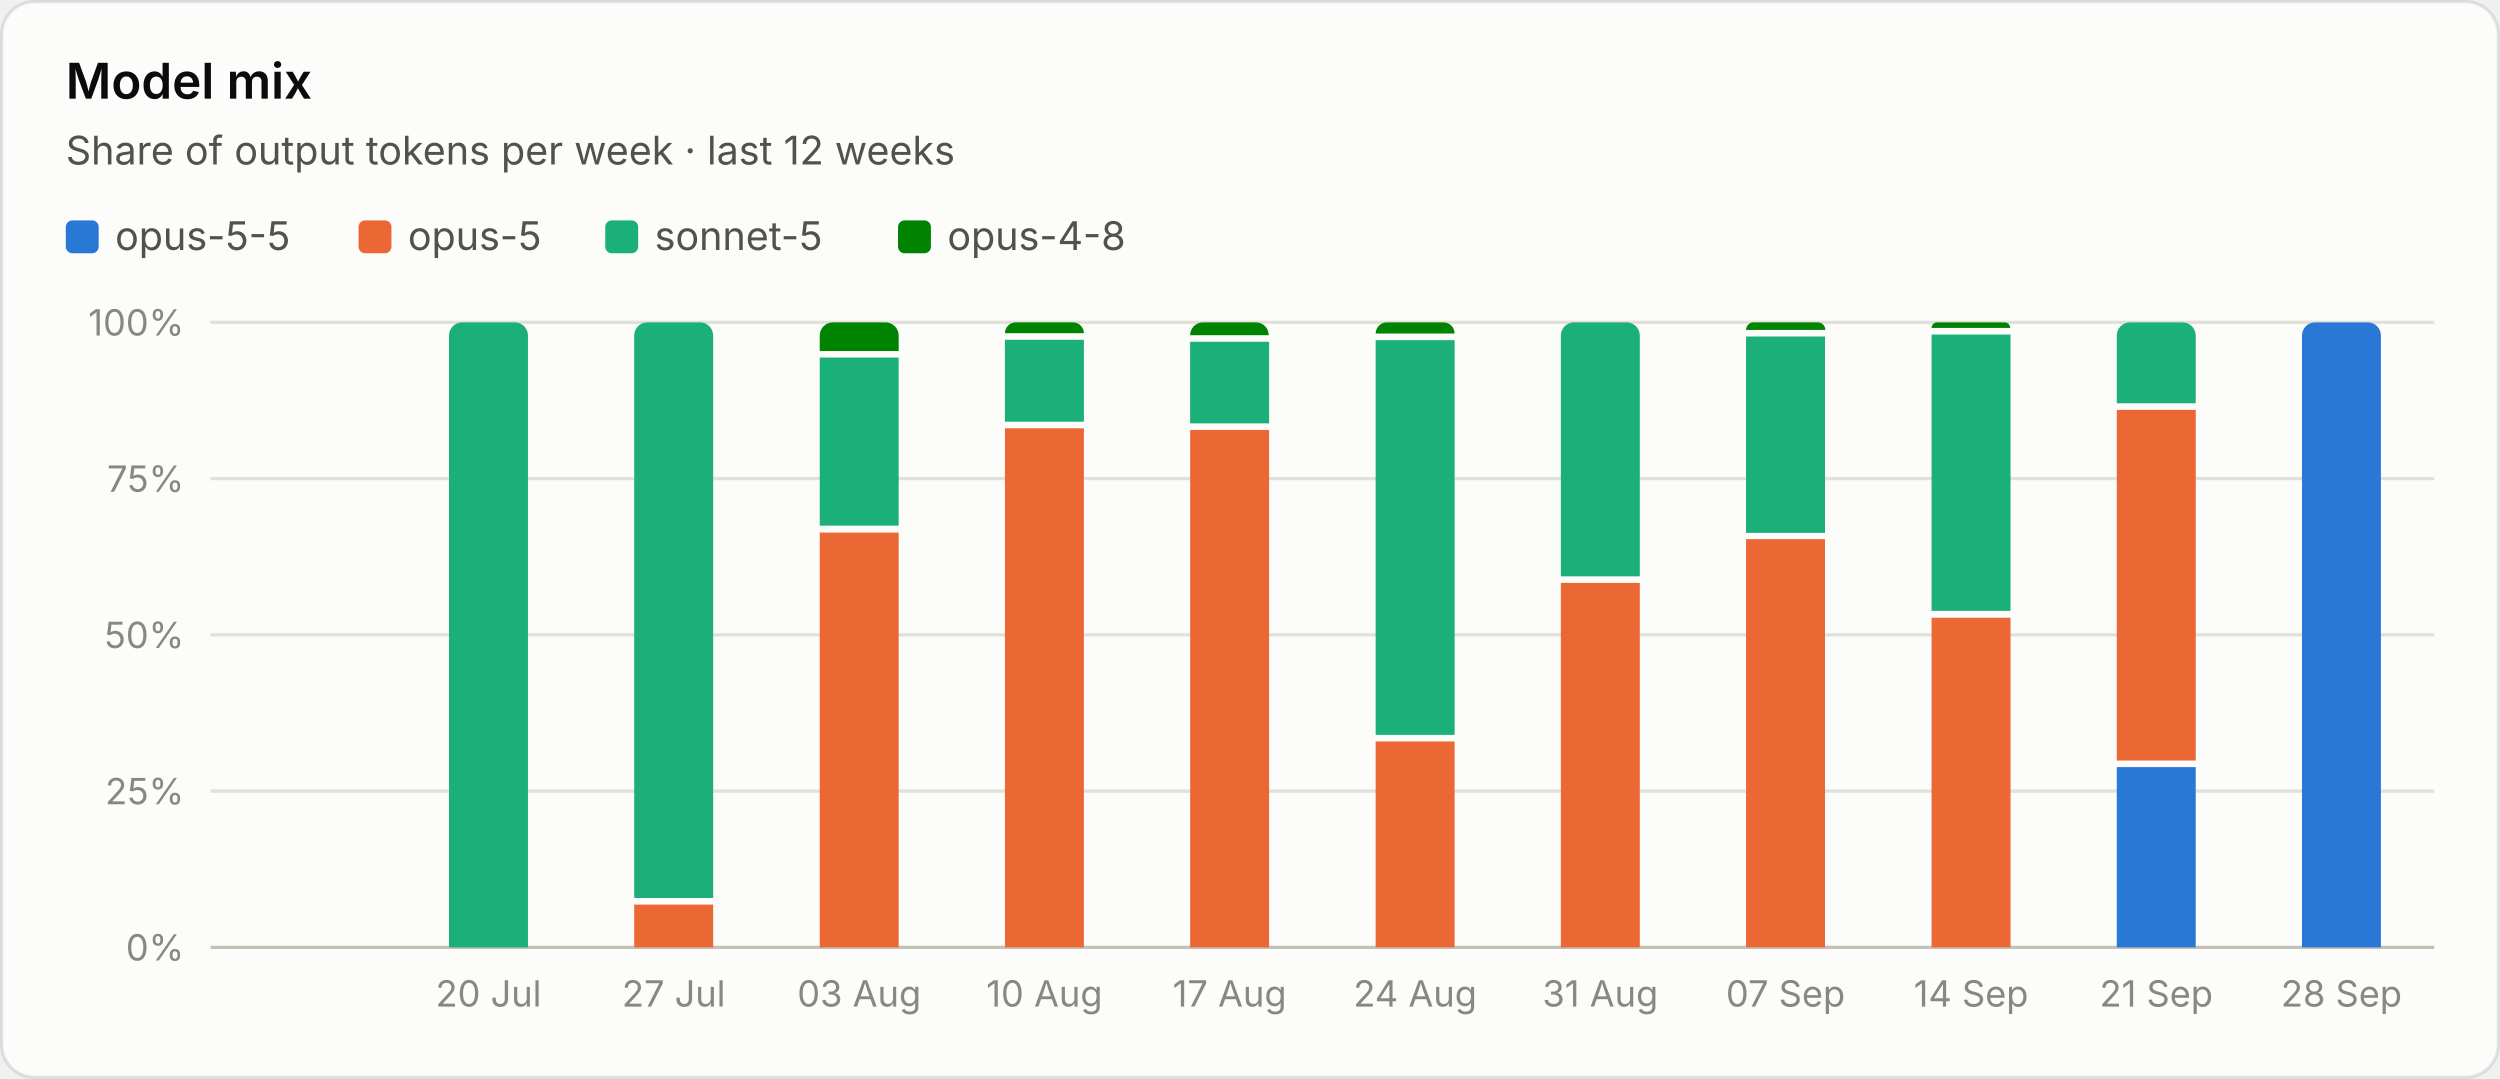
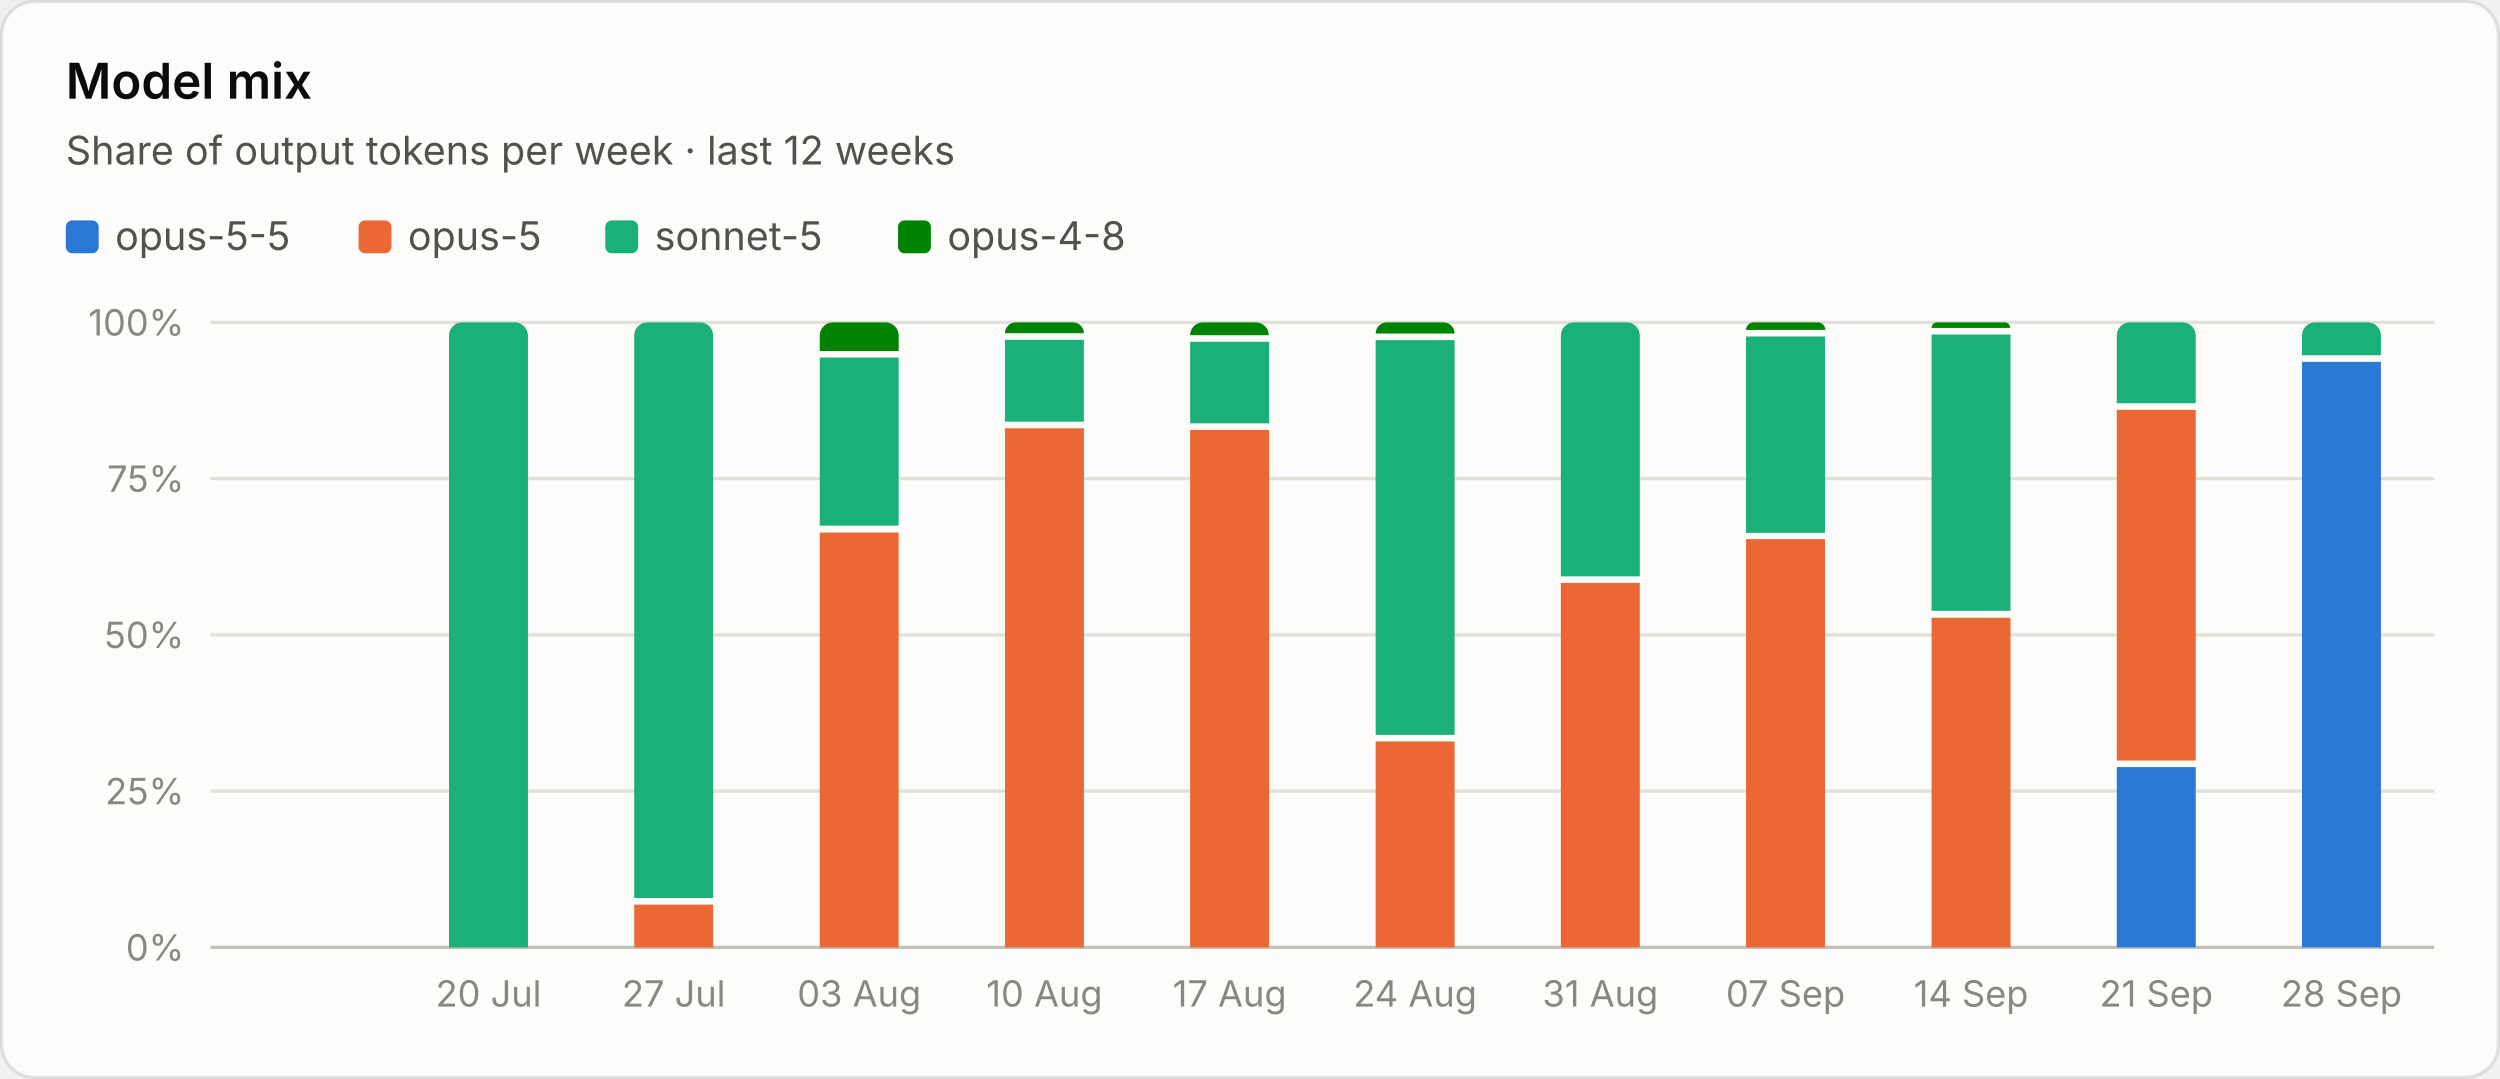
<svg xmlns="http://www.w3.org/2000/svg" viewBox="0 0 760 328" width="760" height="328" role="img" aria-label="Model mix">
  <style>text{font-family:system-ui,-apple-system,"Segoe UI",sans-serif;font-variant-numeric:tabular-nums}.bg{fill:#fcfcfb;stroke:rgba(11,11,11,.10)}.tp{fill:#0b0b0b}.ts{fill:#52514e}.tm{fill:#898781}.grid{stroke:#e1e0d9;stroke-width:1}.base{stroke:#c3c2b7;stroke-width:1}.so{fill:#b5b3ad}.lo{stroke:#b5b3ad}.qe{fill:#f0efec}.ring{stroke:#fcfcfb}.area{fill-opacity:.1}.s0{fill:#2a78d6}.l0{stroke:#2a78d6}.s1{fill:#eb6834}.l1{stroke:#eb6834}.s2{fill:#1baf7a}.l2{stroke:#1baf7a}.s3{fill:#eda100}.l3{stroke:#eda100}.s4{fill:#e87ba4}.l4{stroke:#e87ba4}.s5{fill:#008300}.l5{stroke:#008300}.s6{fill:#4a3aa7}.l6{stroke:#4a3aa7}.s7{fill:#e34948}.l7{stroke:#e34948}.q0{fill:#cde2fb}.q1{fill:#9ec5f4}.q2{fill:#6da7ec}.q3{fill:#3987e5}.q4{fill:#256abf}.q5{fill:#184f95}.q6{fill:#0d366b}@media (prefers-color-scheme:dark){.bg{fill:#1a1a19;stroke:rgba(255,255,255,.10)}.tp{fill:#fff}.ts{fill:#c3c2b7}.tm{fill:#898781}.grid{stroke:#2c2c2a}.base{stroke:#383835}.so{fill:#5c5b57}.lo{stroke:#5c5b57}.qe{fill:#262624}.ring{stroke:#1a1a19}.s0{fill:#3987e5}.l0{stroke:#3987e5}.s1{fill:#d95926}.l1{stroke:#d95926}.s2{fill:#199e70}.l2{stroke:#199e70}.s3{fill:#c98500}.l3{stroke:#c98500}.s4{fill:#d55181}.l4{stroke:#d55181}.s5{fill:#008300}.l5{stroke:#008300}.s6{fill:#9085e9}.l6{stroke:#9085e9}.s7{fill:#e66767}.l7{stroke:#e66767}.q0{fill:#16263a}.q1{fill:#123a66}.q2{fill:#184f95}.q3{fill:#256abf}.q4{fill:#3987e5}.q5{fill:#6da7ec}.q6{fill:#b7d3f6}}</style>
  <rect class="bg" x=".5" y=".5" width="759" height="327" rx="10" />
  <text class="tp" x="20" y="30" font-size="15" font-weight="600">Model mix</text>
  <text class="ts" x="20" y="50" font-size="12">Share of output tokens per week · last 12 weeks</text>
  <rect class="s0" x="20.0" y="67" width="10" height="10" rx="2" />
  <text class="ts" x="35.0" y="76" font-size="12">opus-5-5</text>
  <rect class="s1" x="109.0" y="67" width="10" height="10" rx="2" />
  <text class="ts" x="124.0" y="76" font-size="12">opus-5</text>
  <rect class="s2" x="184.0" y="67" width="10" height="10" rx="2" />
  <text class="ts" x="199.0" y="76" font-size="12">sonnet-5</text>
  <rect class="s5" x="273.0" y="67" width="10" height="10" rx="2" />
  <text class="ts" x="288.0" y="76" font-size="12">opus-4-8</text>
  <line class="base" x1="64" x2="740" y1="288.0" y2="288.0" />
  <text class="tm" x="56" y="292.0" font-size="11" text-anchor="end">0%</text>
  <line class="grid" x1="64" x2="740" y1="240.5" y2="240.5" />
  <text class="tm" x="56" y="244.5" font-size="11" text-anchor="end">25%</text>
  <line class="grid" x1="64" x2="740" y1="193.0" y2="193.0" />
  <text class="tm" x="56" y="197.0" font-size="11" text-anchor="end">50%</text>
  <line class="grid" x1="64" x2="740" y1="145.5" y2="145.5" />
  <text class="tm" x="56" y="149.5" font-size="11" text-anchor="end">75%</text>
  <line class="grid" x1="64" x2="740" y1="98.0" y2="98.0" />
  <text class="tm" x="56" y="102.0" font-size="11" text-anchor="end">100%</text>
  <path class="s2" d="M136.5 288.0v-186.0a4.0 4.0 0 0 1 4.0 -4.0h16.0a4.0 4.0 0 0 1 4.0 4.0v186.0z" />
  <text class="tm" x="148.5" y="306" font-size="11" text-anchor="middle">20 Jul</text>
  <path class="s1" d="M192.8 275.0h24.0v13.0h-24.0z" />
  <path class="s2" d="M192.8 273.0v-171.0a4.0 4.0 0 0 1 4.0 -4.0h16.0a4.0 4.0 0 0 1 4.0 4.0v171.0z" />
  <text class="tm" x="204.8" y="306" font-size="11" text-anchor="middle">27 Jul</text>
  <path class="s1" d="M249.2 161.9h24.0v126.1h-24.0z" />
  <path class="s2" d="M249.2 108.7h24.0v51.1h-24.0z" />
  <path class="s5" d="M249.2 106.7v-4.7a4.0 4.0 0 0 1 4.0 -4.0h16.0a4.0 4.0 0 0 1 4.0 4.0v4.7z" />
  <text class="tm" x="261.2" y="306" font-size="11" text-anchor="middle">03 Aug</text>
  <path class="s1" d="M305.5 130.2h24.0v157.8h-24.0z" />
  <path class="s2" d="M305.5 103.3h24.0v24.9h-24.0z" />
  <path class="s5" d="M305.5 101.3v-0.0a3.3 3.3 0 0 1 3.3 -3.3h17.4a3.3 3.3 0 0 1 3.3 3.3v0.0z" />
  <text class="tm" x="317.5" y="306" font-size="11" text-anchor="middle">10 Aug</text>
  <path class="s1" d="M361.8 130.7h24.0v157.3h-24.0z" />
  <path class="s2" d="M361.8 103.9h24.0v24.8h-24.0z" />
  <path class="s5" d="M361.8 101.9v-0.0a3.9 3.9 0 0 1 3.9 -3.9h16.1a3.9 3.9 0 0 1 3.9 3.9v0.0z" />
  <text class="tm" x="373.8" y="306" font-size="11" text-anchor="middle">17 Aug</text>
  <path class="s1" d="M418.2 225.4h24.0v62.6h-24.0z" />
  <path class="s2" d="M418.2 103.4h24.0v120.0h-24.0z" />
  <path class="s5" d="M418.2 101.4v-0.0a3.4 3.4 0 0 1 3.4 -3.4h17.2a3.4 3.4 0 0 1 3.4 3.4v0.0z" />
  <text class="tm" x="430.2" y="306" font-size="11" text-anchor="middle">24 Aug</text>
  <path class="s1" d="M474.5 177.2h24.0v110.8h-24.0z" />
  <path class="s2" d="M474.5 175.2v-73.2a4.0 4.0 0 0 1 4.0 -4.0h16.0a4.0 4.0 0 0 1 4.0 4.0v73.2z" />
  <text class="tm" x="486.5" y="306" font-size="11" text-anchor="middle">31 Aug</text>
  <path class="s1" d="M530.8 163.9h24.0v124.1h-24.0z" />
  <path class="s2" d="M530.8 102.3h24.0v59.7h-24.0z" />
  <path class="s5" d="M530.8 100.3v-0.0a2.3 2.3 0 0 1 2.3 -2.3h19.5a2.3 2.3 0 0 1 2.3 2.3v0.0z" />
  <text class="tm" x="542.8" y="306" font-size="11" text-anchor="middle">07 Sep</text>
  <path class="s1" d="M587.2 187.8h24.0v100.2h-24.0z" />
  <path class="s2" d="M587.2 101.7h24.0v84.0h-24.0z" />
  <path class="s5" d="M587.2 99.7v-0.0a1.7 1.7 0 0 1 1.7 -1.7h20.5a1.7 1.7 0 0 1 1.7 1.7v0.0z" />
  <text class="tm" x="599.2" y="306" font-size="11" text-anchor="middle">14 Sep</text>
  <path class="s0" d="M643.5 233.2h24.0v54.8h-24.0z" />
  <path class="s1" d="M643.5 124.6h24.0v106.6h-24.0z" />
  <path class="s2" d="M643.5 122.6v-20.6a4.0 4.0 0 0 1 4.0 -4.0h16.0a4.0 4.0 0 0 1 4.0 4.0v20.6z" />
  <text class="tm" x="655.5" y="306" font-size="11" text-anchor="middle">21 Sep</text>
-   <path class="s0" d="M699.8 288.0v-186.0a4.0 4.0 0 0 1 4.0 -4.0h16.0a4.0 4.0 0 0 1 4.0 4.0v186.0z" />
+   <path class="s0" d="M699.8 110.0h24.0v178.0h-24.0z" />
+   <path class="s2" d="M699.8 108.0v-6.0a4.0 4.0 0 0 1 4.0 -4.0h16.0a4.0 4.0 0 0 1 4.0 4.0v6.0z" />
  <text class="tm" x="711.8" y="306" font-size="11" text-anchor="middle">28 Sep</text>
</svg>
